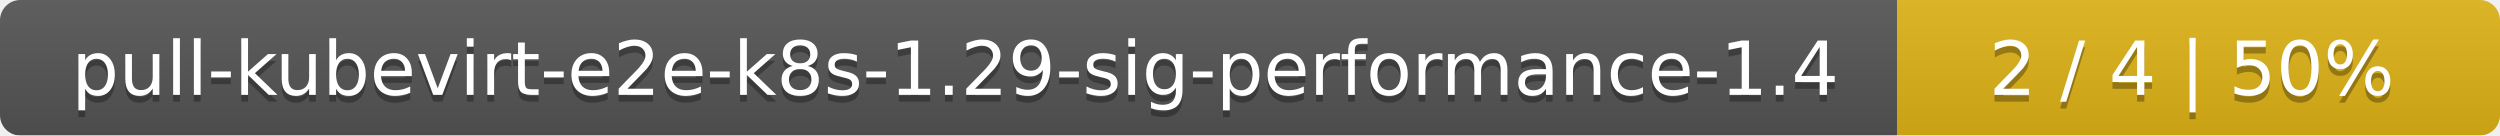
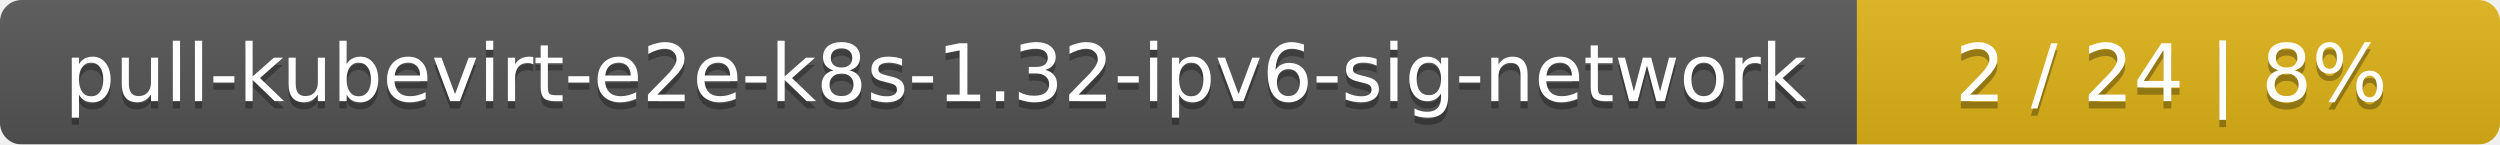
- <svg xmlns="http://www.w3.org/2000/svg" width="369" height="20">
+ <svg xmlns="http://www.w3.org/2000/svg" width="346" height="20">
  <linearGradient id="smooth" x2="0" y2="100%">
    <stop offset="0" stop-color="#bbb" stop-opacity=".1" />
    <stop offset="1" stop-opacity=".1" />
  </linearGradient>
  <mask id="round">
-     <rect width="369" height="20" rx="3" fill="#fff" />
+     <rect width="346" height="20" rx="3" fill="#fff" />
  </mask>
  <g mask="url(#round)">
-     <rect width="280" height="20" fill="#555" />
-     <rect x="280" width="89" height="20" fill="#dfb317" />
-     <rect width="369" height="20" fill="url(#smooth)" />
+     <rect width="257" height="20" fill="#555" />
+     <rect x="257" width="89" height="20" fill="#dfb317" />
+     <rect width="346" height="20" fill="url(#smooth)" />
  </g>
  <g fill="#fff" text-anchor="middle" font-family="DejaVu Sans,Verdana,Geneva,sans-serif" font-size="11">
-     <text x="141" y="15" fill="#010101" fill-opacity=".3">pull-kubevirt-e2e-k8s-1.29-sig-performance-1.4</text>
-     <text x="141" y="14">pull-kubevirt-e2e-k8s-1.29-sig-performance-1.4</text>
-     <text x="323.5" y="15" fill="#010101" fill-opacity=".3">2 / 4    |    50%</text>
-     <text x="323.5" y="14">2 / 4    |    50%</text>
+     <text x="129.5" y="15" fill="#010101" fill-opacity=".3">pull-kubevirt-e2e-k8s-1.32-ipv6-sig-network</text>
+     <text x="129.5" y="14">pull-kubevirt-e2e-k8s-1.32-ipv6-sig-network</text>
+     <text x="300.5" y="15" fill="#010101" fill-opacity=".3">2 / 24    |    8%</text>
+     <text x="300.5" y="14">2 / 24    |    8%</text>
  </g>
</svg>
